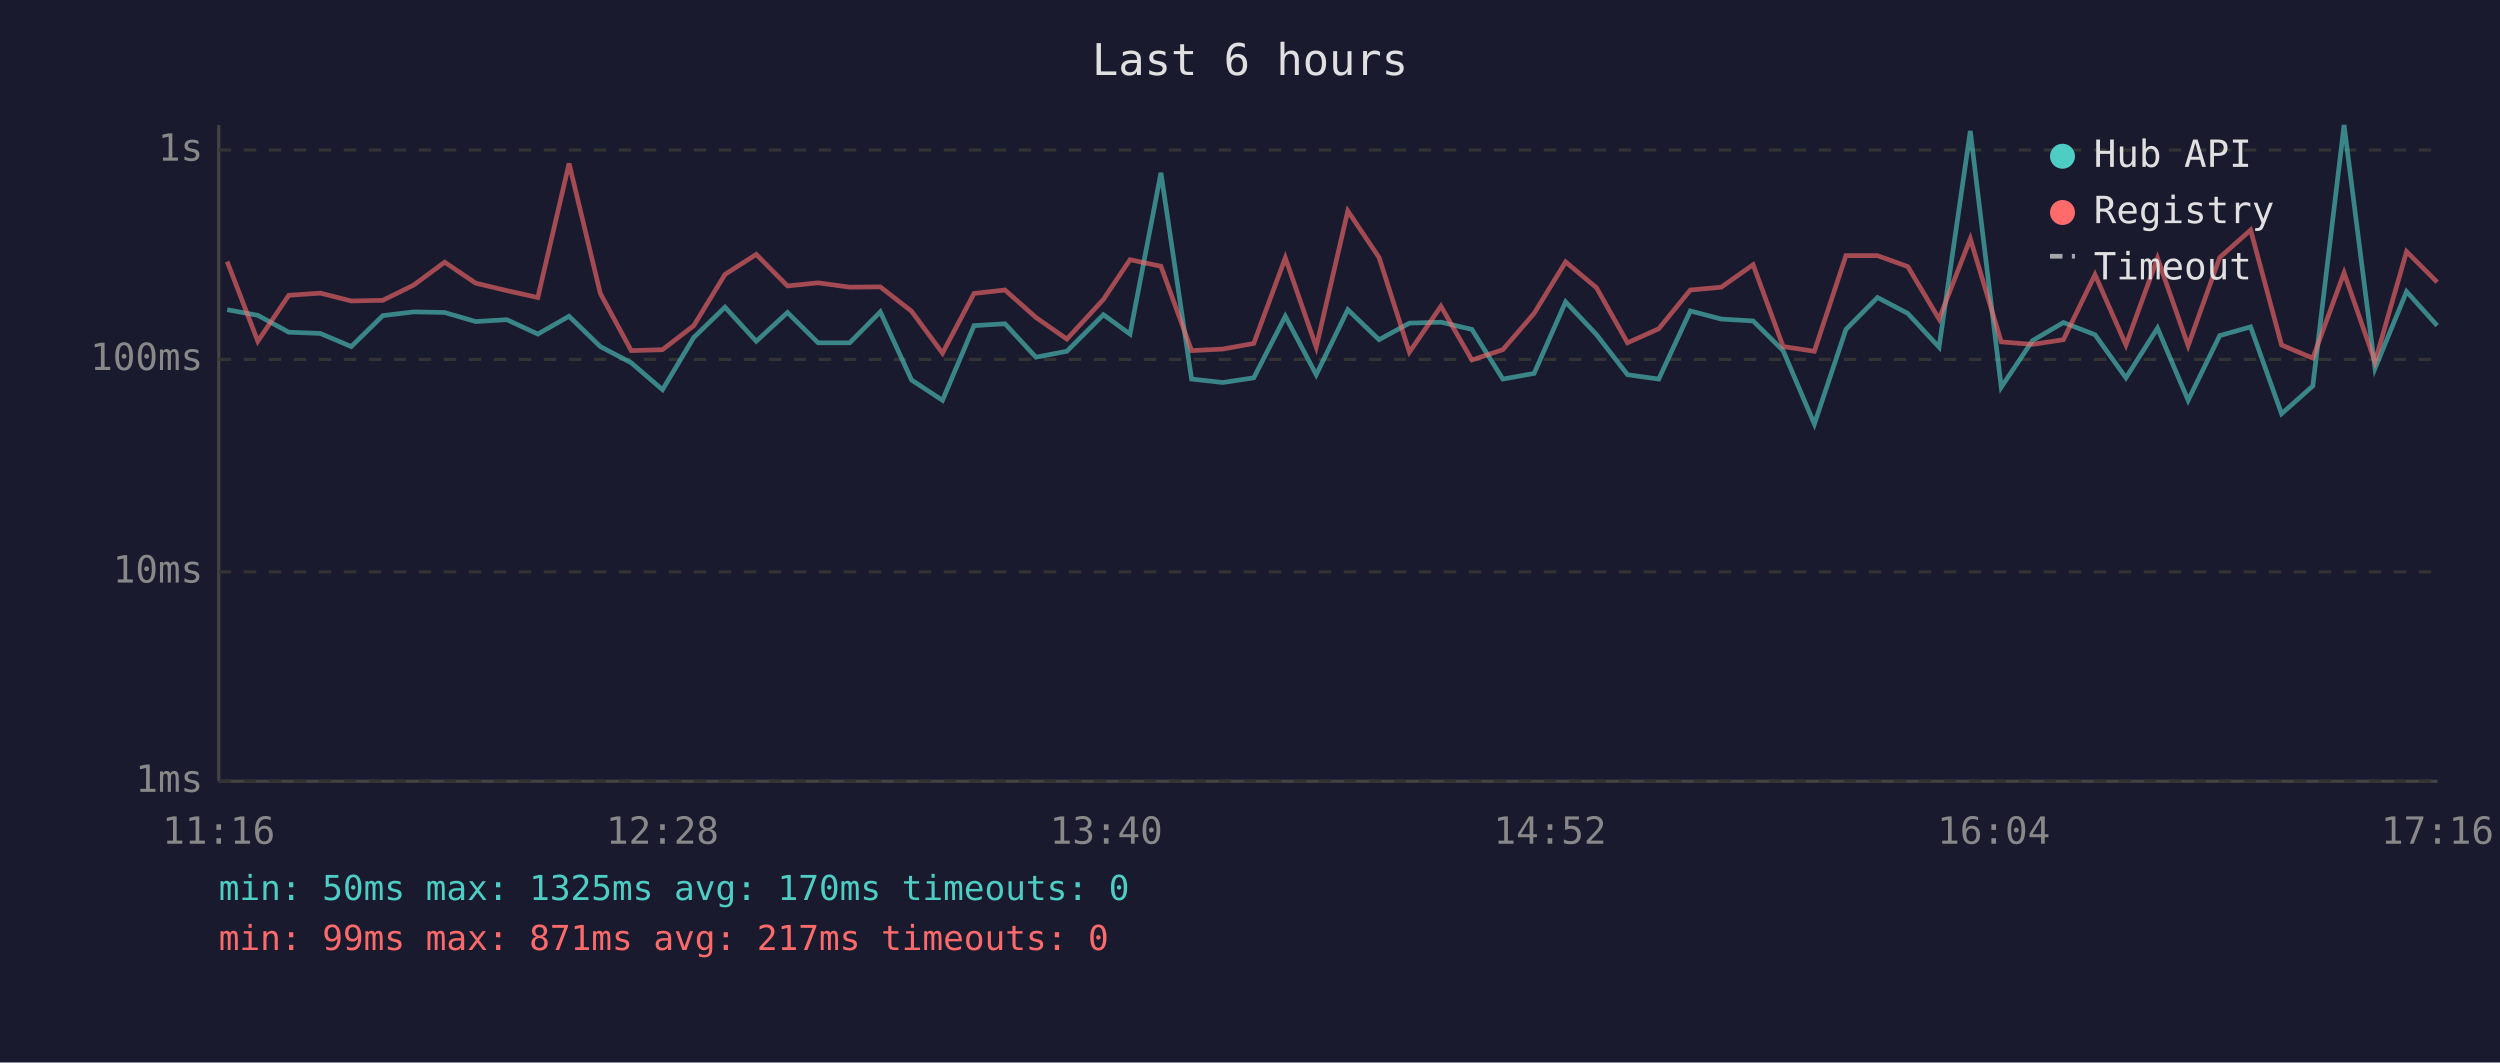
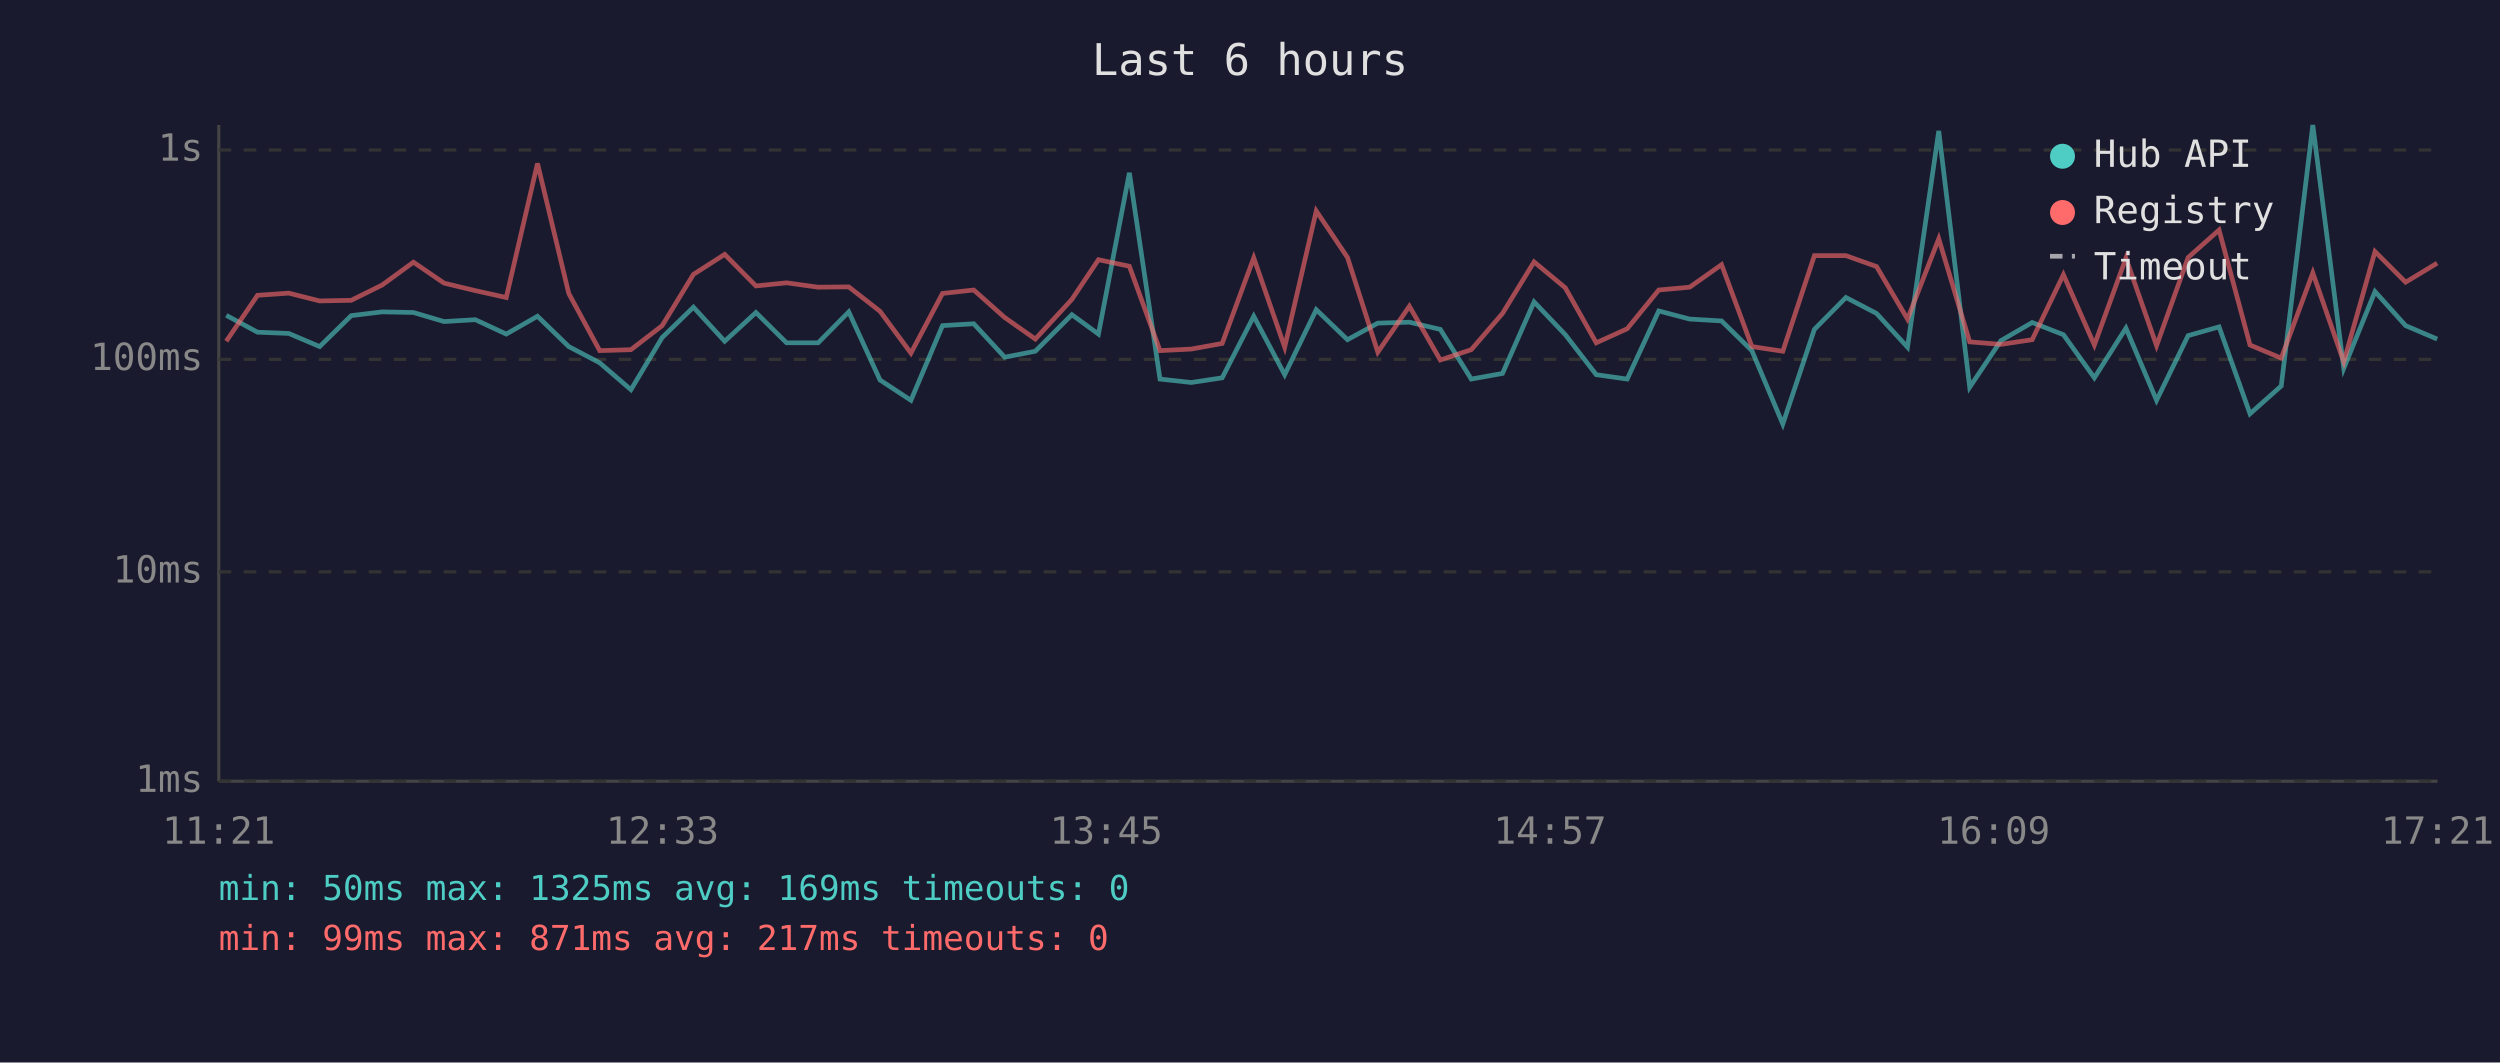
<svg xmlns="http://www.w3.org/2000/svg" viewBox="0 0 800 340" font-family="monospace" font-size="12">
  <rect width="800" height="340" fill="#1a1a2e" />
  <text x="400" y="24" fill="#e0e0e0" font-size="14" text-anchor="middle">Last 6 hours</text>
  <line x1="70" y1="40" x2="70" y2="250" stroke="#444" stroke-width="1" />
  <line x1="70" y1="250" x2="780" y2="250" stroke="#444" stroke-width="1" />
  <line x1="70" y1="250" x2="780" y2="250" stroke="#333" stroke-width="1" stroke-dasharray="4" />
  <text x="65" y="250" fill="#888" text-anchor="end" dominant-baseline="middle">1ms</text>
  <line x1="70" y1="183" x2="780" y2="183" stroke="#333" stroke-width="1" stroke-dasharray="4" />
  <text x="65" y="183" fill="#888" text-anchor="end" dominant-baseline="middle">10ms</text>
  <line x1="70" y1="115" x2="780" y2="115" stroke="#333" stroke-width="1" stroke-dasharray="4" />
  <text x="65" y="115" fill="#888" text-anchor="end" dominant-baseline="middle">100ms</text>
  <line x1="70" y1="48" x2="780" y2="48" stroke="#333" stroke-width="1" stroke-dasharray="4" />
  <text x="65" y="48" fill="#888" text-anchor="end" dominant-baseline="middle">1s</text>
-   <text x="70" y="270" fill="#888" text-anchor="middle">11:16</text>
-   <text x="212" y="270" fill="#888" text-anchor="middle">12:28</text>
-   <text x="354" y="270" fill="#888" text-anchor="middle">13:40</text>
-   <text x="496" y="270" fill="#888" text-anchor="middle">14:52</text>
-   <text x="638" y="270" fill="#888" text-anchor="middle">16:04</text>
-   <text x="780" y="270" fill="#888" text-anchor="middle">17:16</text>
-   <polyline points="72.7,99.1 82.5,100.9 92.4,106.3 102.5,106.7 112.4,110.9 122.5,101.0 132.4,99.8 142.3,100.0 152.2,102.9 162.2,102.3 172.1,106.9 182.1,101.2 192.1,110.9 202.0,116.1 212.0,124.7 222.0,108.0 232.0,98.3 242.0,109.2 252.0,100.0 261.8,109.7 271.9,109.7 281.7,99.8 291.7,121.6 301.6,128.1 311.7,104.2 321.6,103.6 331.5,114.3 341.4,112.4 353.1,100.7 361.6,106.9 371.5,55.3 381.3,121.3 391.3,122.4 401.2,120.9 411.3,101.2 421.2,119.9 431.3,99.1 441.3,108.7 451.0,103.4 461.1,103.1 471.0,105.4 480.9,121.3 490.9,119.5 501.0,96.6 510.9,107.1 520.8,119.9 530.8,121.3 540.9,99.5 550.8,102.1 561.0,102.7 570.6,112.2 580.6,135.7 590.7,105.4 600.8,95.2 610.5,100.3 620.5,111.1 630.5,41.9 640.4,123.9 650.4,109.0 660.3,103.2 670.4,107.1 680.3,120.9 690.4,105.0 700.2,128.1 710.3,107.4 720.2,104.6 730.1,132.4 740.1,123.5 750.1,40.0 760.0,117.9 770.1,93.3 779.9,104.2" fill="none" stroke="#4ecdc4" stroke-width="1.5" opacity="0.6" />
-   <polyline points="72.7,83.7 82.5,109.2 92.4,94.5 102.5,93.8 112.4,96.3 122.5,96.1 132.4,91.2 142.3,83.9 152.2,90.6 162.2,93.0 172.1,95.2 182.1,52.3 192.1,93.9 202.0,112.2 212.0,111.9 222.0,104.2 232.0,87.8 242.0,81.4 252.0,91.5 261.8,90.5 271.9,91.9 281.7,91.8 291.7,99.6 301.6,113.0 311.7,93.9 321.6,92.8 331.5,101.6 341.4,108.5 353.1,95.8 361.6,83.1 371.5,85.2 381.3,112.2 391.3,111.7 401.2,109.9 411.3,82.5 421.2,111.1 431.3,67.5 441.3,82.4 451.0,112.7 461.1,98.0 471.0,115.2 480.9,111.9 490.9,100.3 501.0,83.8 510.9,92.1 520.8,109.7 530.8,105.2 540.9,92.8 550.8,91.9 561.0,84.7 570.6,110.9 580.6,112.4 590.7,81.8 600.8,81.8 610.5,85.3 620.5,102.1 630.5,76.4 640.4,109.4 650.4,110.2 660.3,108.7 670.4,87.9 680.3,110.4 690.4,82.6 700.2,110.6 710.3,82.4 720.2,73.6 730.1,110.4 740.1,114.6 750.1,87.3 760.0,115.8 770.1,80.5 779.9,90.3" fill="none" stroke="#ff6b6b" stroke-width="1.5" opacity="0.6" />
+   <text x="70" y="270" fill="#888" text-anchor="middle">11:21</text>
+   <text x="212" y="270" fill="#888" text-anchor="middle">12:33</text>
+   <text x="354" y="270" fill="#888" text-anchor="middle">13:45</text>
+   <text x="496" y="270" fill="#888" text-anchor="middle">14:57</text>
+   <text x="638" y="270" fill="#888" text-anchor="middle">16:09</text>
+   <text x="780" y="270" fill="#888" text-anchor="middle">17:21</text>
+   <polyline points="72.4,100.9 82.4,106.3 92.4,106.7 102.3,110.9 112.4,101.0 122.3,99.8 132.3,100.0 142.1,102.9 152.1,102.3 162.0,106.9 172.0,101.2 182.0,110.9 191.9,116.1 201.9,124.7 211.9,108.0 221.9,98.3 231.9,109.2 241.9,100.0 251.7,109.7 261.8,109.7 271.6,99.8 281.6,121.6 291.5,128.1 301.6,104.2 311.6,103.6 321.5,114.3 331.3,112.4 343.0,100.7 351.5,106.9 361.4,55.3 371.2,121.3 381.2,122.4 391.1,120.9 401.2,101.2 411.1,119.9 421.2,99.1 431.2,108.7 440.9,103.4 451.0,103.1 460.9,105.4 470.8,121.3 480.8,119.5 490.9,96.6 500.9,107.1 510.8,119.9 520.7,121.3 530.8,99.5 540.7,102.1 550.9,102.7 560.6,112.2 570.5,135.7 580.6,105.4 590.7,95.2 600.5,100.3 610.4,111.1 620.4,41.9 630.3,123.9 640.3,109.0 650.3,103.2 660.3,107.1 670.2,120.9 680.3,105.0 690.1,128.1 700.2,107.4 710.1,104.6 720.0,132.4 730.0,123.5 740.1,40.0 750.0,117.9 760.0,93.3 769.8,104.2 779.9,108.5" fill="none" stroke="#4ecdc4" stroke-width="1.5" opacity="0.6" />
+   <polyline points="72.4,109.2 82.4,94.5 92.4,93.8 102.3,96.3 112.4,96.1 122.3,91.2 132.3,83.9 142.1,90.6 152.1,93.0 162.0,95.2 172.0,52.3 182.0,93.9 191.9,112.2 201.9,111.9 211.9,104.2 221.9,87.8 231.9,81.4 241.9,91.5 251.7,90.5 261.8,91.9 271.6,91.8 281.6,99.6 291.5,113.0 301.6,93.9 311.6,92.8 321.5,101.6 331.3,108.5 343.0,95.8 351.5,83.1 361.4,85.2 371.2,112.2 381.2,111.7 391.1,109.9 401.2,82.5 411.1,111.1 421.2,67.5 431.2,82.4 440.9,112.7 451.0,98.0 460.9,115.2 470.8,111.9 480.8,100.3 490.9,83.8 500.9,92.1 510.8,109.7 520.7,105.2 530.8,92.8 540.7,91.9 550.9,84.7 560.6,110.9 570.5,112.4 580.6,81.8 590.7,81.8 600.5,85.3 610.4,102.1 620.4,76.4 630.3,109.4 640.3,110.2 650.3,108.7 660.3,87.9 670.2,110.4 680.3,82.6 690.1,110.6 700.2,82.4 710.1,73.6 720.0,110.4 730.0,114.6 740.1,87.3 750.0,115.8 760.0,80.5 769.8,90.3 779.9,84.2" fill="none" stroke="#ff6b6b" stroke-width="1.5" opacity="0.6" />
  <circle cx="660" cy="50" r="4" fill="#4ecdc4" />
  <text x="670" y="50" fill="#e0e0e0" dominant-baseline="middle">Hub API</text>
  <circle cx="660" cy="68" r="4" fill="#ff6b6b" />
  <text x="670" y="68" fill="#e0e0e0" dominant-baseline="middle">Registry</text>
  <line x1="656" y1="82" x2="664" y2="82" stroke="#e0e0e0" stroke-width="1.5" stroke-dasharray="4,3" opacity="0.7" />
  <text x="670" y="86" fill="#e0e0e0" dominant-baseline="middle">Timeout</text>
-   <text x="70" y="288" fill="#4ecdc4" font-size="11">min: 50ms  max: 1325ms  avg: 170ms  timeouts: 0</text>
+   <text x="70" y="288" fill="#4ecdc4" font-size="11">min: 50ms  max: 1325ms  avg: 169ms  timeouts: 0</text>
  <text x="70" y="304" fill="#ff6b6b" font-size="11">min: 99ms  max: 871ms  avg: 217ms  timeouts: 0</text>
</svg>
